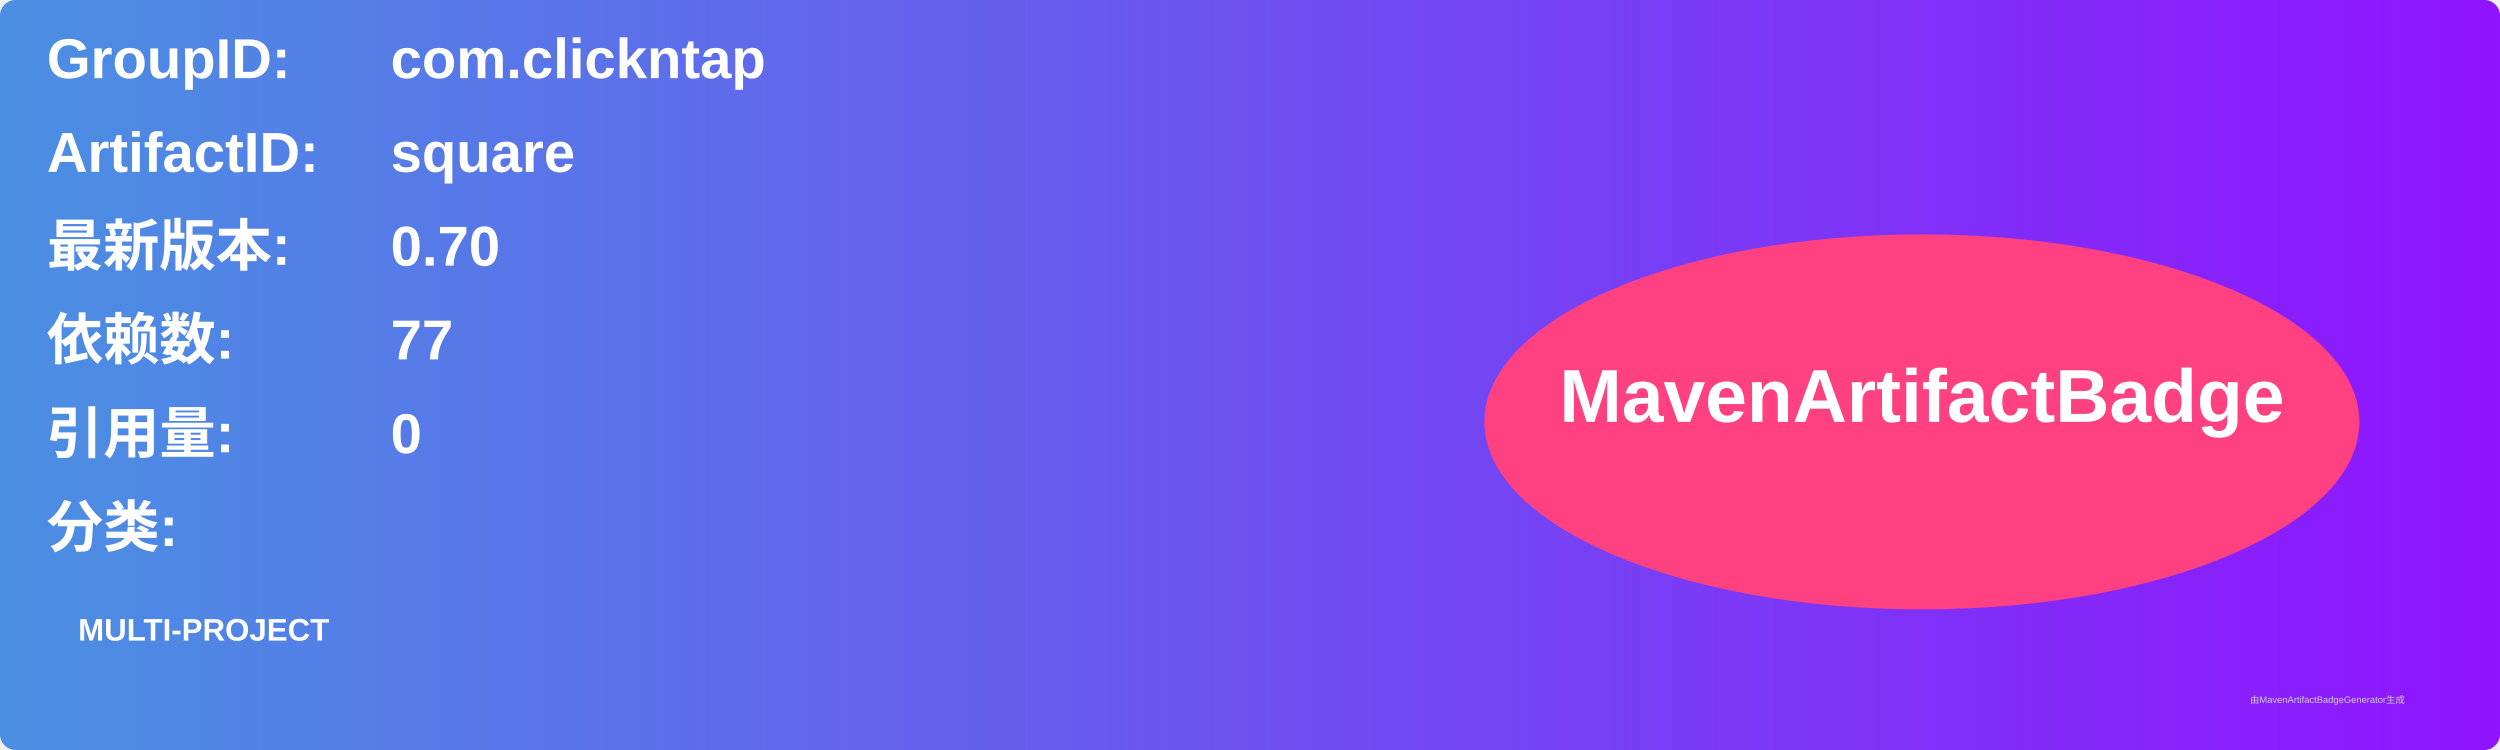
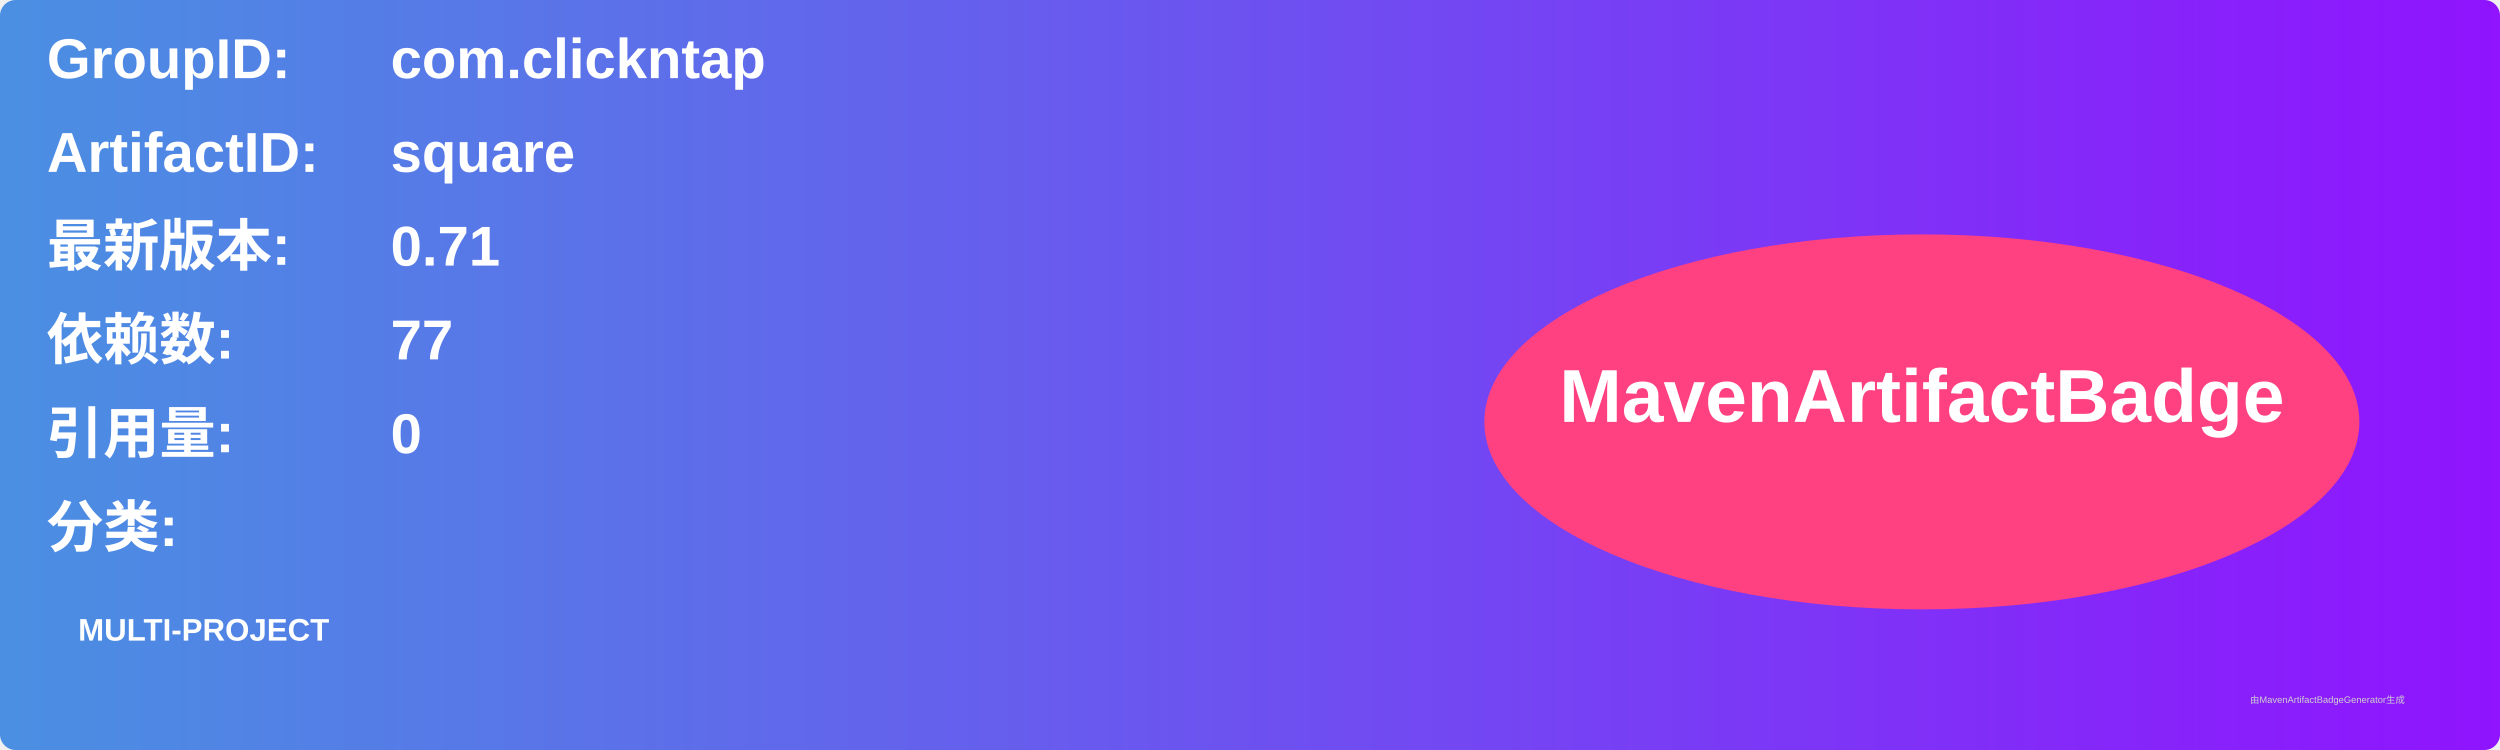
<svg xmlns="http://www.w3.org/2000/svg" width="800" height="240" viewBox="0 0 800 240">
  <linearGradient id="grad" x1="0%" y1="0%" x2="100%" y2="0%">
    <stop offset="0%" stop-color="#4a90e2" />
    <stop offset="100%" stop-color="#9013fe" />
  </linearGradient>
  <rect width="100%" height="100%" rx="5" ry="5" fill="url(#grad)" />
  <g transform="translate(15, 15)">
    <text x="0" y="10" font-family="Arial" font-size="18" fill="white" font-weight="bold" width="260">GroupID:</text>
    <text x="110" y="10" font-family="Arial" font-size="18" fill="white" font-weight="bold" width="460">com.clickntap</text>
    <text x="0" y="40" font-family="Arial" font-size="18" fill="white" font-weight="bold" width="260">ArtifactID:</text>
    <text x="110" y="40" font-family="Arial" font-size="18" fill="white" font-weight="bold" width="460">square</text>
    <text x="0" y="70" font-family="Arial" font-size="18" fill="white" font-weight="bold">最新版本:</text>
    <text x="110" y="70" font-family="Arial" font-size="18" fill="white" font-weight="bold">
-       <tspan font-weight="bold">0.70</tspan>
+       <tspan font-weight="bold">0.71</tspan>
    </text>
    <text x="0" y="100" font-family="Arial" font-size="18" fill="white" font-weight="bold">依赖数: </text>
    <text x="110" y="100" font-family="Arial" font-size="18" fill="white">
      <tspan font-weight="bold">77</tspan>
    </text>
    <text x="0" y="130" font-family="Arial" font-size="18" fill="white" font-weight="bold">引用量: </text>
    <text x="110" y="130" font-family="Arial" font-size="18" fill="white">
      <tspan font-weight="bold">0</tspan>
    </text>
    <text x="0" y="160" font-family="Arial" font-size="18" fill="white" font-weight="bold">分类:</text>
    <text x="10" y="190" font-family="Arial" font-size="10" fill="white">
      <tspan font-weight="bold">MULTI-PROJECT</tspan>
    </text>
    <ellipse cx="600" cy="120" rx="140" ry="60" fill="#ff4081" />
    <text x="600" y="120" text-anchor="middle" font-family="Arial" font-size="24" fill="white" font-weight="bold">MavenArtifactBadge</text>
  </g>
  <text x="720" y="225" font-family="Arial" font-size="3" fill="#d0d0d0">由MavenArtifactBadgeGenerator生成</text>
</svg>
